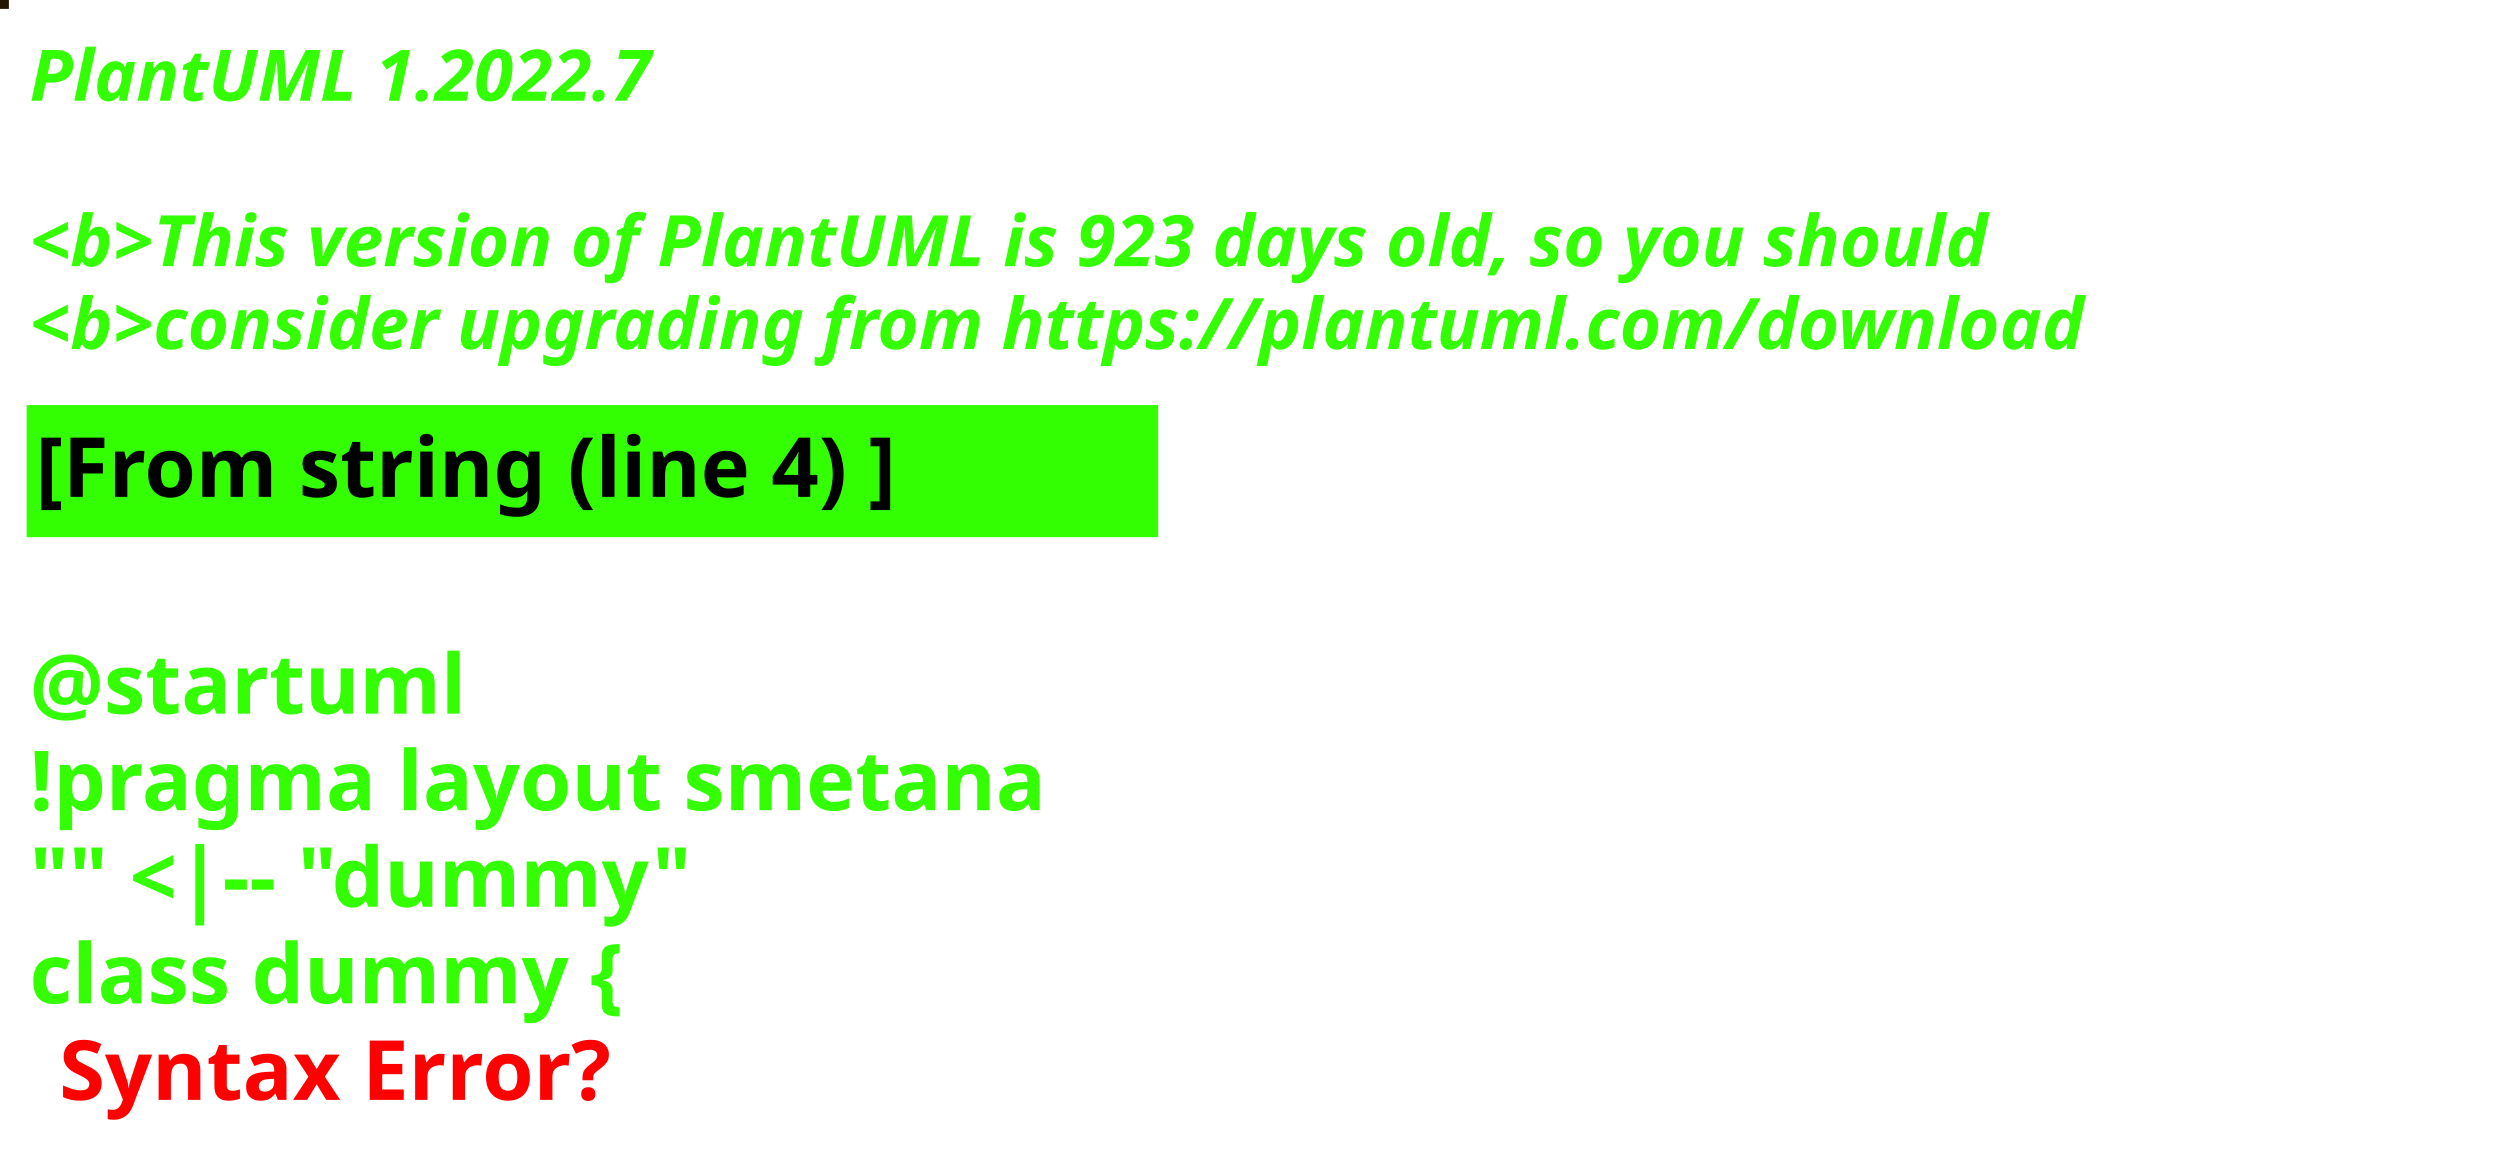
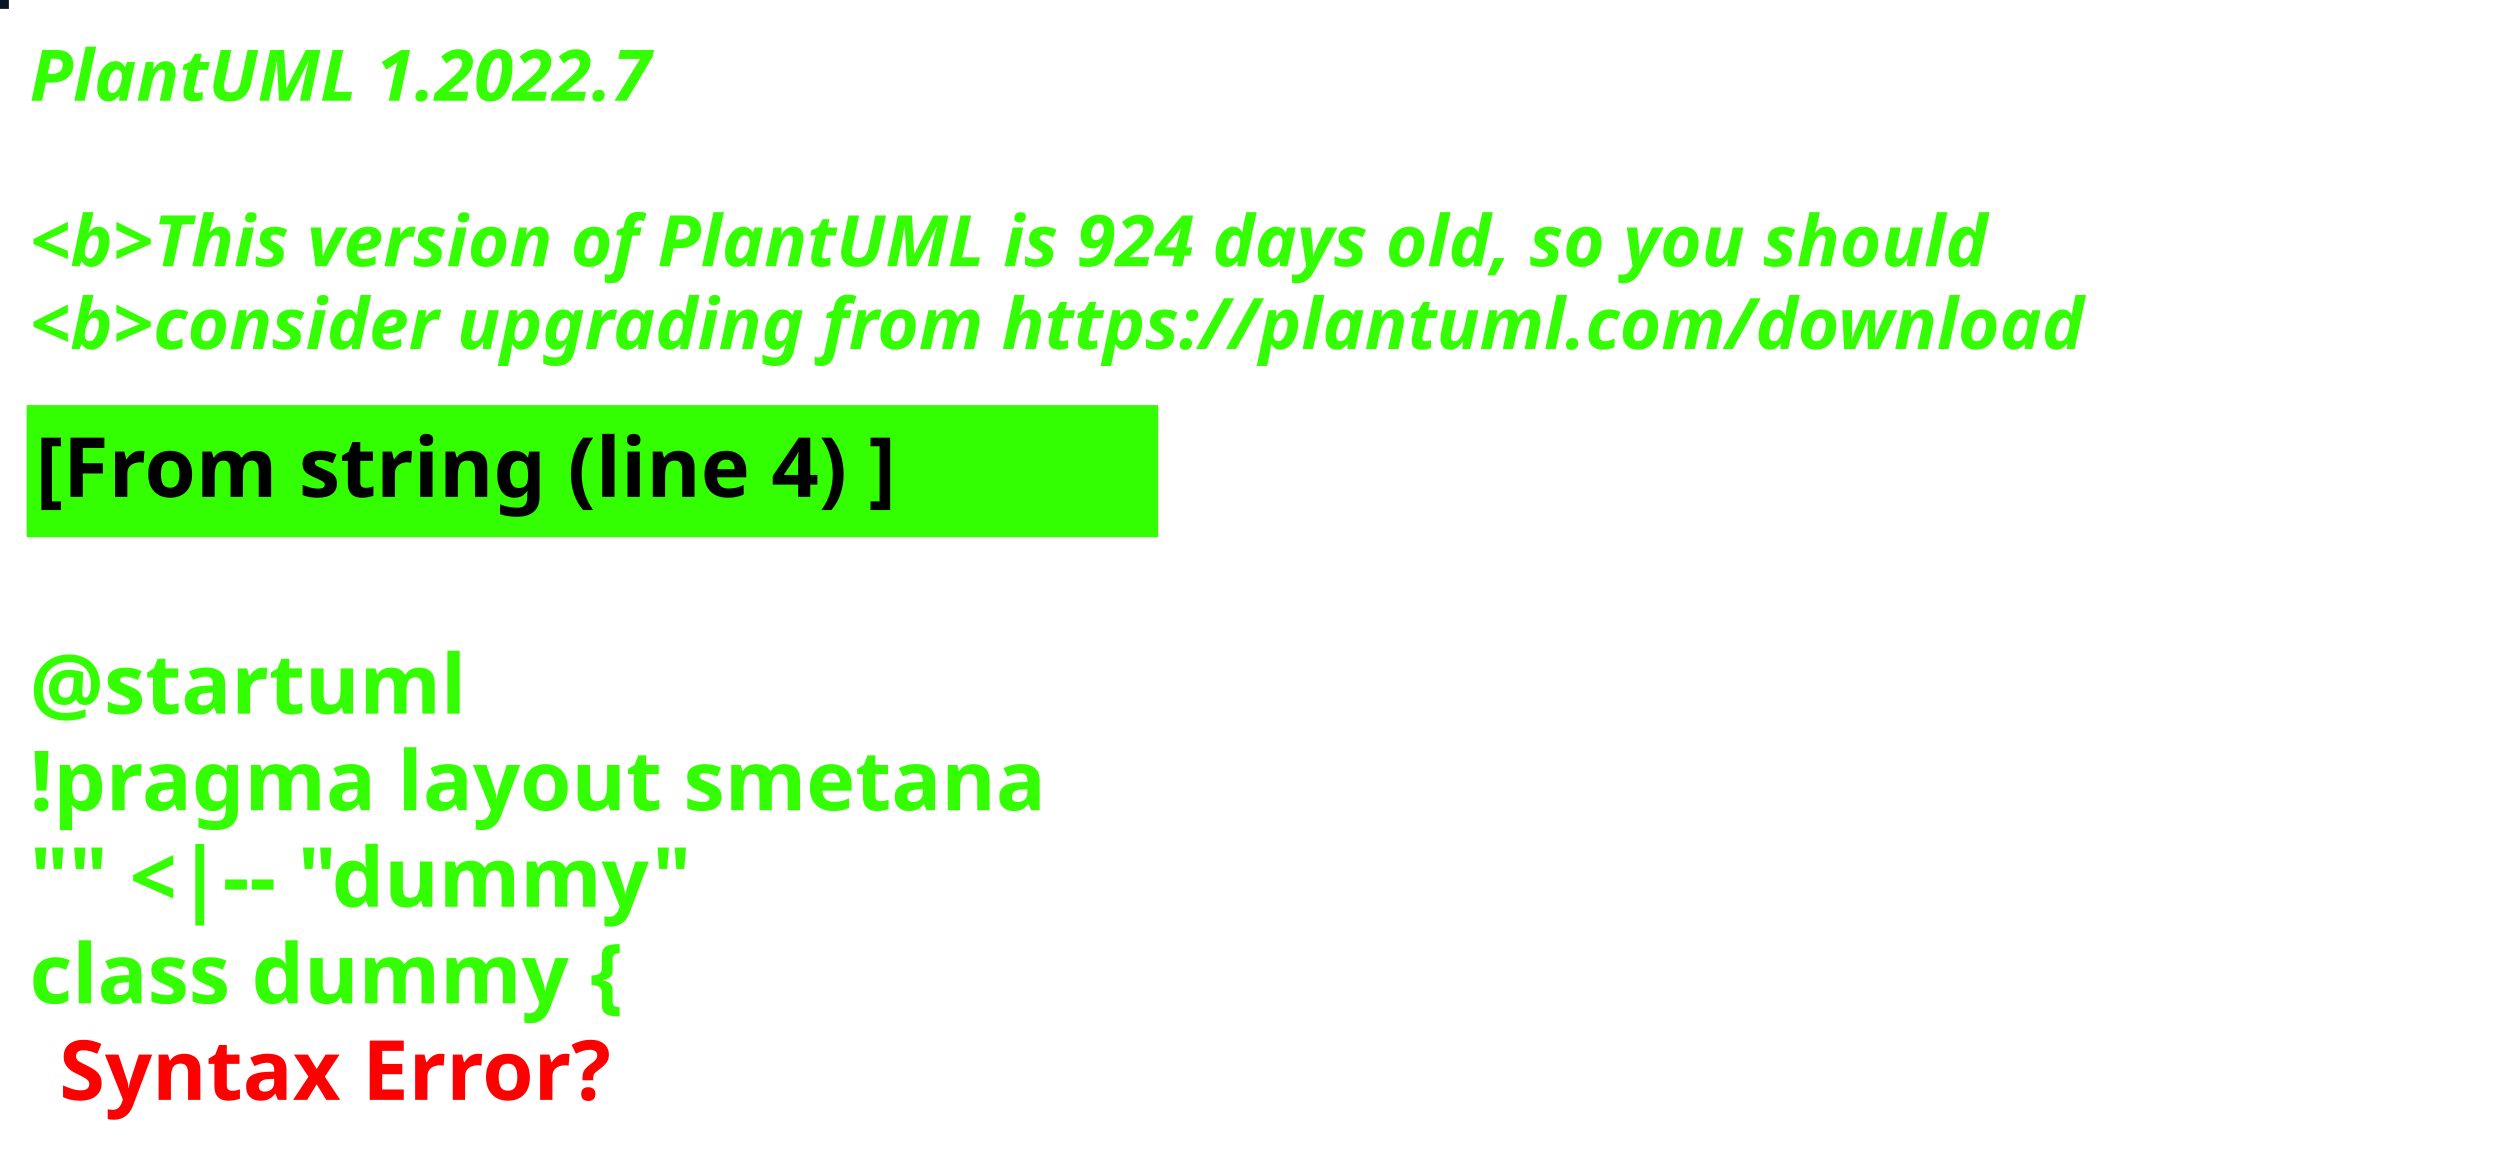
<svg xmlns="http://www.w3.org/2000/svg" contentStyleType="text/css" height="194px" preserveAspectRatio="none" style="width:422px;height:194px;background:#000000;" version="1.1" viewBox="0 0 422 194" width="422px" zoomAndPan="magnify">
  <defs />
  <g>
-     <rect fill="#241703" height="1" style="stroke:#241703;stroke-width:1.0;" width="1" x="0" y="0" />
+     <rect fill="#071524" height="1" style="stroke:#071524;stroke-width:1.0;" width="1" x="0" y="0" />
    <text fill="#33FF02" font-family="sans-serif" font-size="12" font-style="italic" font-weight="bold" lengthAdjust="spacing" textLength="127" x="5" y="17">PlantUML 1.2022.7</text>
    <text fill="#33FF02" font-family="sans-serif" font-size="12" font-style="italic" font-weight="bold" lengthAdjust="spacing" textLength="4" x="5" y="30.969"> </text>
-     <text fill="#33FF02" font-family="sans-serif" font-size="12" font-style="italic" font-weight="bold" lengthAdjust="spacing" textLength="399" x="5" y="44.938">&lt;b&gt;This version of PlantUML is 923 days old, so you should</text>
+     <text fill="#33FF02" font-family="sans-serif" font-size="12" font-style="italic" font-weight="bold" lengthAdjust="spacing" textLength="399" x="5" y="44.938">&lt;b&gt;This version of PlantUML is 924 days old, so you should</text>
    <text fill="#33FF02" font-family="sans-serif" font-size="12" font-style="italic" font-weight="bold" lengthAdjust="spacing" textLength="408" x="5" y="58.906">&lt;b&gt;consider upgrading from https://plantuml.com/download</text>
    <rect fill="#33FF02" height="21.297" style="stroke:#33FF02;stroke-width:1.0;" width="190" x="5" y="68.875" />
    <text fill="#000000" font-family="sans-serif" font-size="14" font-weight="bold" lengthAdjust="spacing" textLength="168" x="6" y="83.875">[From string (line 4) ]</text>
    <text fill="#33FF02" font-family="sans-serif" font-size="14" font-weight="bold" lengthAdjust="spacing" textLength="5" x="5" y="104.172"> </text>
    <text fill="#33FF02" font-family="sans-serif" font-size="14" font-weight="bold" lengthAdjust="spacing" textLength="79" x="5" y="120.469">@startuml</text>
    <text fill="#33FF02" font-family="sans-serif" font-size="14" font-weight="bold" lengthAdjust="spacing" textLength="190" x="5" y="136.766">!pragma layout smetana</text>
    <text fill="#33FF02" font-family="sans-serif" font-size="14" font-weight="bold" lengthAdjust="spacing" textLength="124" x="5" y="153.062">"" &lt;|-- "dummy"</text>
    <text fill="#33FF02" font-family="sans-serif" font-size="14" font-weight="bold" lengthAdjust="spacing" text-decoration="wavy underline" textLength="117" x="5" y="169.359">class dummy {</text>
    <text fill="#FF0000" font-family="sans-serif" font-size="14" font-weight="bold" lengthAdjust="spacing" textLength="106" x="10" y="185.656">Syntax Error?</text>
  </g>
</svg>
